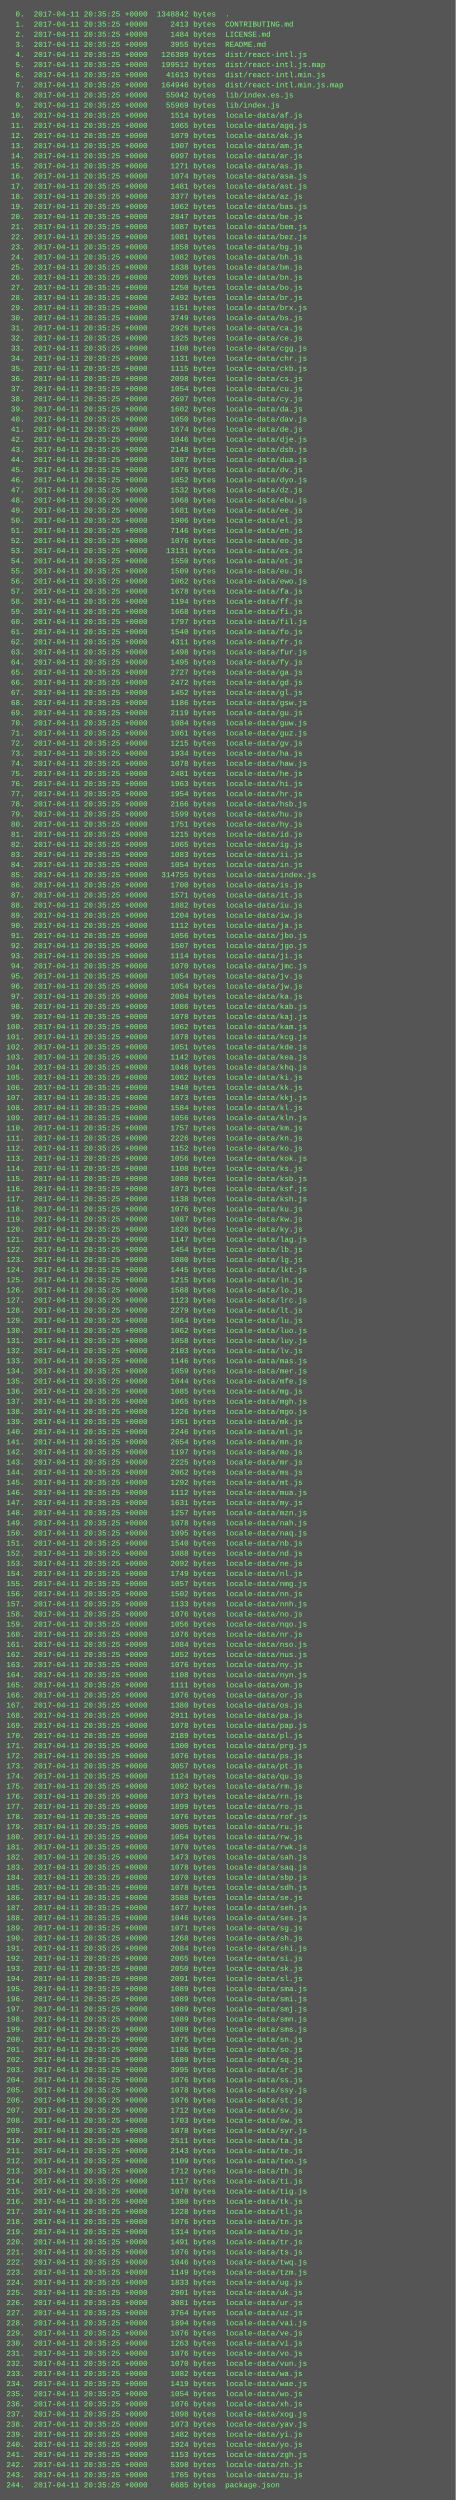
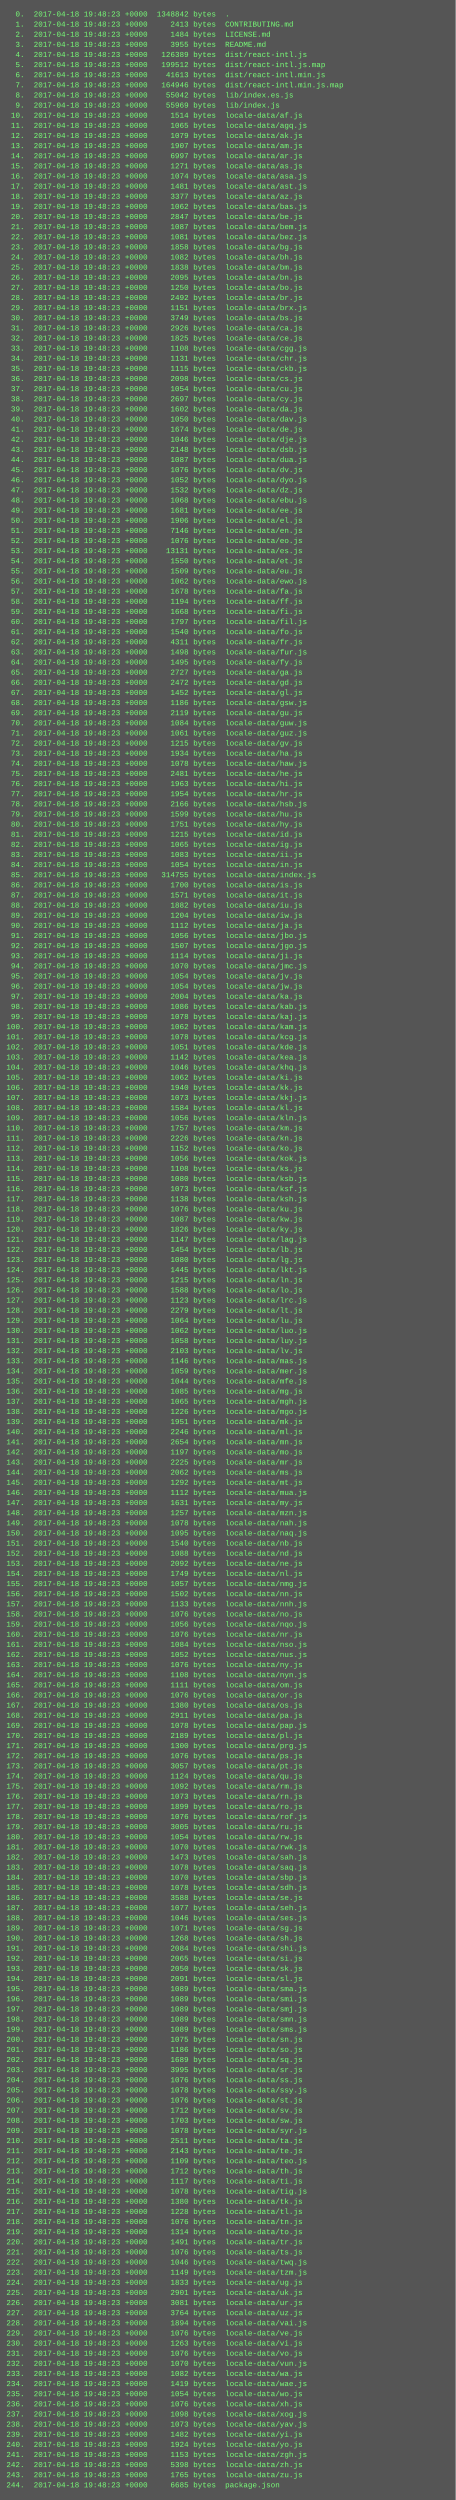
<svg xmlns="http://www.w3.org/2000/svg" height="3950" width="720">
  <rect height="3950" fill="#555" width="720" />
  <text fill="#7f7" font-family="Courier New" font-size="12" xml:space="preserve">
-     <tspan x="10" y="26">  0.  2017-04-11 20:35:25 +0000  1348842 bytes  .</tspan>
-     <tspan x="10" y="42">  1.  2017-04-11 20:35:25 +0000     2413 bytes  CONTRIBUTING.md</tspan>
-     <tspan x="10" y="58">  2.  2017-04-11 20:35:25 +0000     1484 bytes  LICENSE.md</tspan>
-     <tspan x="10" y="74">  3.  2017-04-11 20:35:25 +0000     3955 bytes  README.md</tspan>
-     <tspan x="10" y="90">  4.  2017-04-11 20:35:25 +0000   126389 bytes  dist/react-intl.js</tspan>
-     <tspan x="10" y="106">  5.  2017-04-11 20:35:25 +0000   199512 bytes  dist/react-intl.js.map</tspan>
-     <tspan x="10" y="122">  6.  2017-04-11 20:35:25 +0000    41613 bytes  dist/react-intl.min.js</tspan>
-     <tspan x="10" y="138">  7.  2017-04-11 20:35:25 +0000   164946 bytes  dist/react-intl.min.js.map</tspan>
-     <tspan x="10" y="154">  8.  2017-04-11 20:35:25 +0000    55042 bytes  lib/index.es.js</tspan>
-     <tspan x="10" y="170">  9.  2017-04-11 20:35:25 +0000    55969 bytes  lib/index.js</tspan>
-     <tspan x="10" y="186"> 10.  2017-04-11 20:35:25 +0000     1514 bytes  locale-data/af.js</tspan>
-     <tspan x="10" y="202"> 11.  2017-04-11 20:35:25 +0000     1065 bytes  locale-data/agq.js</tspan>
-     <tspan x="10" y="218"> 12.  2017-04-11 20:35:25 +0000     1079 bytes  locale-data/ak.js</tspan>
-     <tspan x="10" y="234"> 13.  2017-04-11 20:35:25 +0000     1907 bytes  locale-data/am.js</tspan>
-     <tspan x="10" y="250"> 14.  2017-04-11 20:35:25 +0000     6997 bytes  locale-data/ar.js</tspan>
-     <tspan x="10" y="266"> 15.  2017-04-11 20:35:25 +0000     1271 bytes  locale-data/as.js</tspan>
-     <tspan x="10" y="282"> 16.  2017-04-11 20:35:25 +0000     1074 bytes  locale-data/asa.js</tspan>
-     <tspan x="10" y="298"> 17.  2017-04-11 20:35:25 +0000     1481 bytes  locale-data/ast.js</tspan>
-     <tspan x="10" y="314"> 18.  2017-04-11 20:35:25 +0000     3377 bytes  locale-data/az.js</tspan>
-     <tspan x="10" y="330"> 19.  2017-04-11 20:35:25 +0000     1062 bytes  locale-data/bas.js</tspan>
-     <tspan x="10" y="346"> 20.  2017-04-11 20:35:25 +0000     2847 bytes  locale-data/be.js</tspan>
-     <tspan x="10" y="362"> 21.  2017-04-11 20:35:25 +0000     1087 bytes  locale-data/bem.js</tspan>
-     <tspan x="10" y="378"> 22.  2017-04-11 20:35:25 +0000     1081 bytes  locale-data/bez.js</tspan>
-     <tspan x="10" y="394"> 23.  2017-04-11 20:35:25 +0000     1858 bytes  locale-data/bg.js</tspan>
-     <tspan x="10" y="410"> 24.  2017-04-11 20:35:25 +0000     1082 bytes  locale-data/bh.js</tspan>
-     <tspan x="10" y="426"> 25.  2017-04-11 20:35:25 +0000     1838 bytes  locale-data/bm.js</tspan>
-     <tspan x="10" y="442"> 26.  2017-04-11 20:35:25 +0000     2095 bytes  locale-data/bn.js</tspan>
-     <tspan x="10" y="458"> 27.  2017-04-11 20:35:25 +0000     1250 bytes  locale-data/bo.js</tspan>
-     <tspan x="10" y="474"> 28.  2017-04-11 20:35:25 +0000     2492 bytes  locale-data/br.js</tspan>
-     <tspan x="10" y="490"> 29.  2017-04-11 20:35:25 +0000     1151 bytes  locale-data/brx.js</tspan>
-     <tspan x="10" y="506"> 30.  2017-04-11 20:35:25 +0000     3749 bytes  locale-data/bs.js</tspan>
-     <tspan x="10" y="522"> 31.  2017-04-11 20:35:25 +0000     2926 bytes  locale-data/ca.js</tspan>
-     <tspan x="10" y="538"> 32.  2017-04-11 20:35:25 +0000     1825 bytes  locale-data/ce.js</tspan>
-     <tspan x="10" y="554"> 33.  2017-04-11 20:35:25 +0000     1108 bytes  locale-data/cgg.js</tspan>
-     <tspan x="10" y="570"> 34.  2017-04-11 20:35:25 +0000     1131 bytes  locale-data/chr.js</tspan>
-     <tspan x="10" y="586"> 35.  2017-04-11 20:35:25 +0000     1115 bytes  locale-data/ckb.js</tspan>
-     <tspan x="10" y="602"> 36.  2017-04-11 20:35:25 +0000     2098 bytes  locale-data/cs.js</tspan>
-     <tspan x="10" y="618"> 37.  2017-04-11 20:35:25 +0000     1054 bytes  locale-data/cu.js</tspan>
-     <tspan x="10" y="634"> 38.  2017-04-11 20:35:25 +0000     2697 bytes  locale-data/cy.js</tspan>
-     <tspan x="10" y="650"> 39.  2017-04-11 20:35:25 +0000     1602 bytes  locale-data/da.js</tspan>
-     <tspan x="10" y="666"> 40.  2017-04-11 20:35:25 +0000     1050 bytes  locale-data/dav.js</tspan>
-     <tspan x="10" y="682"> 41.  2017-04-11 20:35:25 +0000     1674 bytes  locale-data/de.js</tspan>
-     <tspan x="10" y="698"> 42.  2017-04-11 20:35:25 +0000     1046 bytes  locale-data/dje.js</tspan>
-     <tspan x="10" y="714"> 43.  2017-04-11 20:35:25 +0000     2148 bytes  locale-data/dsb.js</tspan>
-     <tspan x="10" y="730"> 44.  2017-04-11 20:35:25 +0000     1087 bytes  locale-data/dua.js</tspan>
-     <tspan x="10" y="746"> 45.  2017-04-11 20:35:25 +0000     1076 bytes  locale-data/dv.js</tspan>
-     <tspan x="10" y="762"> 46.  2017-04-11 20:35:25 +0000     1052 bytes  locale-data/dyo.js</tspan>
-     <tspan x="10" y="778"> 47.  2017-04-11 20:35:25 +0000     1532 bytes  locale-data/dz.js</tspan>
-     <tspan x="10" y="794"> 48.  2017-04-11 20:35:25 +0000     1068 bytes  locale-data/ebu.js</tspan>
-     <tspan x="10" y="810"> 49.  2017-04-11 20:35:25 +0000     1681 bytes  locale-data/ee.js</tspan>
-     <tspan x="10" y="826"> 50.  2017-04-11 20:35:25 +0000     1906 bytes  locale-data/el.js</tspan>
-     <tspan x="10" y="842"> 51.  2017-04-11 20:35:25 +0000     7146 bytes  locale-data/en.js</tspan>
-     <tspan x="10" y="858"> 52.  2017-04-11 20:35:25 +0000     1076 bytes  locale-data/eo.js</tspan>
-     <tspan x="10" y="874"> 53.  2017-04-11 20:35:25 +0000    13131 bytes  locale-data/es.js</tspan>
-     <tspan x="10" y="890"> 54.  2017-04-11 20:35:25 +0000     1550 bytes  locale-data/et.js</tspan>
-     <tspan x="10" y="906"> 55.  2017-04-11 20:35:25 +0000     1509 bytes  locale-data/eu.js</tspan>
-     <tspan x="10" y="922"> 56.  2017-04-11 20:35:25 +0000     1062 bytes  locale-data/ewo.js</tspan>
-     <tspan x="10" y="938"> 57.  2017-04-11 20:35:25 +0000     1678 bytes  locale-data/fa.js</tspan>
-     <tspan x="10" y="954"> 58.  2017-04-11 20:35:25 +0000     1194 bytes  locale-data/ff.js</tspan>
-     <tspan x="10" y="970"> 59.  2017-04-11 20:35:25 +0000     1668 bytes  locale-data/fi.js</tspan>
-     <tspan x="10" y="986"> 60.  2017-04-11 20:35:25 +0000     1797 bytes  locale-data/fil.js</tspan>
-     <tspan x="10" y="1002"> 61.  2017-04-11 20:35:25 +0000     1540 bytes  locale-data/fo.js</tspan>
-     <tspan x="10" y="1018"> 62.  2017-04-11 20:35:25 +0000     4311 bytes  locale-data/fr.js</tspan>
-     <tspan x="10" y="1034"> 63.  2017-04-11 20:35:25 +0000     1498 bytes  locale-data/fur.js</tspan>
-     <tspan x="10" y="1050"> 64.  2017-04-11 20:35:25 +0000     1495 bytes  locale-data/fy.js</tspan>
-     <tspan x="10" y="1066"> 65.  2017-04-11 20:35:25 +0000     2727 bytes  locale-data/ga.js</tspan>
-     <tspan x="10" y="1082"> 66.  2017-04-11 20:35:25 +0000     2472 bytes  locale-data/gd.js</tspan>
-     <tspan x="10" y="1098"> 67.  2017-04-11 20:35:25 +0000     1452 bytes  locale-data/gl.js</tspan>
-     <tspan x="10" y="1114"> 68.  2017-04-11 20:35:25 +0000     1186 bytes  locale-data/gsw.js</tspan>
-     <tspan x="10" y="1130"> 69.  2017-04-11 20:35:25 +0000     2119 bytes  locale-data/gu.js</tspan>
-     <tspan x="10" y="1146"> 70.  2017-04-11 20:35:25 +0000     1084 bytes  locale-data/guw.js</tspan>
-     <tspan x="10" y="1162"> 71.  2017-04-11 20:35:25 +0000     1061 bytes  locale-data/guz.js</tspan>
-     <tspan x="10" y="1178"> 72.  2017-04-11 20:35:25 +0000     1215 bytes  locale-data/gv.js</tspan>
-     <tspan x="10" y="1194"> 73.  2017-04-11 20:35:25 +0000     1934 bytes  locale-data/ha.js</tspan>
-     <tspan x="10" y="1210"> 74.  2017-04-11 20:35:25 +0000     1078 bytes  locale-data/haw.js</tspan>
-     <tspan x="10" y="1226"> 75.  2017-04-11 20:35:25 +0000     2481 bytes  locale-data/he.js</tspan>
-     <tspan x="10" y="1242"> 76.  2017-04-11 20:35:25 +0000     1963 bytes  locale-data/hi.js</tspan>
-     <tspan x="10" y="1258"> 77.  2017-04-11 20:35:25 +0000     1954 bytes  locale-data/hr.js</tspan>
-     <tspan x="10" y="1274"> 78.  2017-04-11 20:35:25 +0000     2166 bytes  locale-data/hsb.js</tspan>
-     <tspan x="10" y="1290"> 79.  2017-04-11 20:35:25 +0000     1599 bytes  locale-data/hu.js</tspan>
-     <tspan x="10" y="1306"> 80.  2017-04-11 20:35:25 +0000     1751 bytes  locale-data/hy.js</tspan>
-     <tspan x="10" y="1322"> 81.  2017-04-11 20:35:25 +0000     1215 bytes  locale-data/id.js</tspan>
-     <tspan x="10" y="1338"> 82.  2017-04-11 20:35:25 +0000     1065 bytes  locale-data/ig.js</tspan>
-     <tspan x="10" y="1354"> 83.  2017-04-11 20:35:25 +0000     1083 bytes  locale-data/ii.js</tspan>
-     <tspan x="10" y="1370"> 84.  2017-04-11 20:35:25 +0000     1054 bytes  locale-data/in.js</tspan>
-     <tspan x="10" y="1386"> 85.  2017-04-11 20:35:25 +0000   314755 bytes  locale-data/index.js</tspan>
-     <tspan x="10" y="1402"> 86.  2017-04-11 20:35:25 +0000     1700 bytes  locale-data/is.js</tspan>
-     <tspan x="10" y="1418"> 87.  2017-04-11 20:35:25 +0000     1571 bytes  locale-data/it.js</tspan>
-     <tspan x="10" y="1434"> 88.  2017-04-11 20:35:25 +0000     1882 bytes  locale-data/iu.js</tspan>
-     <tspan x="10" y="1450"> 89.  2017-04-11 20:35:25 +0000     1204 bytes  locale-data/iw.js</tspan>
-     <tspan x="10" y="1466"> 90.  2017-04-11 20:35:25 +0000     1112 bytes  locale-data/ja.js</tspan>
-     <tspan x="10" y="1482"> 91.  2017-04-11 20:35:25 +0000     1056 bytes  locale-data/jbo.js</tspan>
-     <tspan x="10" y="1498"> 92.  2017-04-11 20:35:25 +0000     1507 bytes  locale-data/jgo.js</tspan>
-     <tspan x="10" y="1514"> 93.  2017-04-11 20:35:25 +0000     1114 bytes  locale-data/ji.js</tspan>
-     <tspan x="10" y="1530"> 94.  2017-04-11 20:35:25 +0000     1070 bytes  locale-data/jmc.js</tspan>
-     <tspan x="10" y="1546"> 95.  2017-04-11 20:35:25 +0000     1054 bytes  locale-data/jv.js</tspan>
-     <tspan x="10" y="1562"> 96.  2017-04-11 20:35:25 +0000     1054 bytes  locale-data/jw.js</tspan>
-     <tspan x="10" y="1578"> 97.  2017-04-11 20:35:25 +0000     2004 bytes  locale-data/ka.js</tspan>
-     <tspan x="10" y="1594"> 98.  2017-04-11 20:35:25 +0000     1086 bytes  locale-data/kab.js</tspan>
-     <tspan x="10" y="1610"> 99.  2017-04-11 20:35:25 +0000     1078 bytes  locale-data/kaj.js</tspan>
-     <tspan x="10" y="1626">100.  2017-04-11 20:35:25 +0000     1062 bytes  locale-data/kam.js</tspan>
-     <tspan x="10" y="1642">101.  2017-04-11 20:35:25 +0000     1078 bytes  locale-data/kcg.js</tspan>
-     <tspan x="10" y="1658">102.  2017-04-11 20:35:25 +0000     1051 bytes  locale-data/kde.js</tspan>
-     <tspan x="10" y="1674">103.  2017-04-11 20:35:25 +0000     1142 bytes  locale-data/kea.js</tspan>
-     <tspan x="10" y="1690">104.  2017-04-11 20:35:25 +0000     1046 bytes  locale-data/khq.js</tspan>
-     <tspan x="10" y="1706">105.  2017-04-11 20:35:25 +0000     1062 bytes  locale-data/ki.js</tspan>
-     <tspan x="10" y="1722">106.  2017-04-11 20:35:25 +0000     1940 bytes  locale-data/kk.js</tspan>
-     <tspan x="10" y="1738">107.  2017-04-11 20:35:25 +0000     1073 bytes  locale-data/kkj.js</tspan>
-     <tspan x="10" y="1754">108.  2017-04-11 20:35:25 +0000     1584 bytes  locale-data/kl.js</tspan>
-     <tspan x="10" y="1770">109.  2017-04-11 20:35:25 +0000     1056 bytes  locale-data/kln.js</tspan>
-     <tspan x="10" y="1786">110.  2017-04-11 20:35:25 +0000     1757 bytes  locale-data/km.js</tspan>
-     <tspan x="10" y="1802">111.  2017-04-11 20:35:25 +0000     2226 bytes  locale-data/kn.js</tspan>
-     <tspan x="10" y="1818">112.  2017-04-11 20:35:25 +0000     1152 bytes  locale-data/ko.js</tspan>
-     <tspan x="10" y="1834">113.  2017-04-11 20:35:25 +0000     1056 bytes  locale-data/kok.js</tspan>
-     <tspan x="10" y="1850">114.  2017-04-11 20:35:25 +0000     1108 bytes  locale-data/ks.js</tspan>
-     <tspan x="10" y="1866">115.  2017-04-11 20:35:25 +0000     1080 bytes  locale-data/ksb.js</tspan>
-     <tspan x="10" y="1882">116.  2017-04-11 20:35:25 +0000     1073 bytes  locale-data/ksf.js</tspan>
-     <tspan x="10" y="1898">117.  2017-04-11 20:35:25 +0000     1138 bytes  locale-data/ksh.js</tspan>
-     <tspan x="10" y="1914">118.  2017-04-11 20:35:25 +0000     1076 bytes  locale-data/ku.js</tspan>
-     <tspan x="10" y="1930">119.  2017-04-11 20:35:25 +0000     1087 bytes  locale-data/kw.js</tspan>
-     <tspan x="10" y="1946">120.  2017-04-11 20:35:25 +0000     1826 bytes  locale-data/ky.js</tspan>
-     <tspan x="10" y="1962">121.  2017-04-11 20:35:25 +0000     1147 bytes  locale-data/lag.js</tspan>
-     <tspan x="10" y="1978">122.  2017-04-11 20:35:25 +0000     1454 bytes  locale-data/lb.js</tspan>
-     <tspan x="10" y="1994">123.  2017-04-11 20:35:25 +0000     1080 bytes  locale-data/lg.js</tspan>
-     <tspan x="10" y="2010">124.  2017-04-11 20:35:25 +0000     1445 bytes  locale-data/lkt.js</tspan>
-     <tspan x="10" y="2026">125.  2017-04-11 20:35:25 +0000     1215 bytes  locale-data/ln.js</tspan>
-     <tspan x="10" y="2042">126.  2017-04-11 20:35:25 +0000     1588 bytes  locale-data/lo.js</tspan>
-     <tspan x="10" y="2058">127.  2017-04-11 20:35:25 +0000     1123 bytes  locale-data/lrc.js</tspan>
-     <tspan x="10" y="2074">128.  2017-04-11 20:35:25 +0000     2279 bytes  locale-data/lt.js</tspan>
-     <tspan x="10" y="2090">129.  2017-04-11 20:35:25 +0000     1064 bytes  locale-data/lu.js</tspan>
-     <tspan x="10" y="2106">130.  2017-04-11 20:35:25 +0000     1062 bytes  locale-data/luo.js</tspan>
-     <tspan x="10" y="2122">131.  2017-04-11 20:35:25 +0000     1058 bytes  locale-data/luy.js</tspan>
-     <tspan x="10" y="2138">132.  2017-04-11 20:35:25 +0000     2103 bytes  locale-data/lv.js</tspan>
-     <tspan x="10" y="2154">133.  2017-04-11 20:35:25 +0000     1146 bytes  locale-data/mas.js</tspan>
-     <tspan x="10" y="2170">134.  2017-04-11 20:35:25 +0000     1059 bytes  locale-data/mer.js</tspan>
-     <tspan x="10" y="2186">135.  2017-04-11 20:35:25 +0000     1044 bytes  locale-data/mfe.js</tspan>
-     <tspan x="10" y="2202">136.  2017-04-11 20:35:25 +0000     1085 bytes  locale-data/mg.js</tspan>
-     <tspan x="10" y="2218">137.  2017-04-11 20:35:25 +0000     1065 bytes  locale-data/mgh.js</tspan>
-     <tspan x="10" y="2234">138.  2017-04-11 20:35:25 +0000     1226 bytes  locale-data/mgo.js</tspan>
-     <tspan x="10" y="2250">139.  2017-04-11 20:35:25 +0000     1951 bytes  locale-data/mk.js</tspan>
-     <tspan x="10" y="2266">140.  2017-04-11 20:35:25 +0000     2246 bytes  locale-data/ml.js</tspan>
-     <tspan x="10" y="2282">141.  2017-04-11 20:35:25 +0000     2654 bytes  locale-data/mn.js</tspan>
-     <tspan x="10" y="2298">142.  2017-04-11 20:35:25 +0000     1197 bytes  locale-data/mo.js</tspan>
-     <tspan x="10" y="2314">143.  2017-04-11 20:35:25 +0000     2225 bytes  locale-data/mr.js</tspan>
-     <tspan x="10" y="2330">144.  2017-04-11 20:35:25 +0000     2062 bytes  locale-data/ms.js</tspan>
-     <tspan x="10" y="2346">145.  2017-04-11 20:35:25 +0000     1292 bytes  locale-data/mt.js</tspan>
-     <tspan x="10" y="2362">146.  2017-04-11 20:35:25 +0000     1112 bytes  locale-data/mua.js</tspan>
-     <tspan x="10" y="2378">147.  2017-04-11 20:35:25 +0000     1631 bytes  locale-data/my.js</tspan>
-     <tspan x="10" y="2394">148.  2017-04-11 20:35:25 +0000     1257 bytes  locale-data/mzn.js</tspan>
-     <tspan x="10" y="2410">149.  2017-04-11 20:35:25 +0000     1078 bytes  locale-data/nah.js</tspan>
-     <tspan x="10" y="2426">150.  2017-04-11 20:35:25 +0000     1095 bytes  locale-data/naq.js</tspan>
-     <tspan x="10" y="2442">151.  2017-04-11 20:35:25 +0000     1540 bytes  locale-data/nb.js</tspan>
-     <tspan x="10" y="2458">152.  2017-04-11 20:35:25 +0000     1088 bytes  locale-data/nd.js</tspan>
-     <tspan x="10" y="2474">153.  2017-04-11 20:35:25 +0000     2092 bytes  locale-data/ne.js</tspan>
-     <tspan x="10" y="2490">154.  2017-04-11 20:35:25 +0000     1749 bytes  locale-data/nl.js</tspan>
-     <tspan x="10" y="2506">155.  2017-04-11 20:35:25 +0000     1057 bytes  locale-data/nmg.js</tspan>
-     <tspan x="10" y="2522">156.  2017-04-11 20:35:25 +0000     1502 bytes  locale-data/nn.js</tspan>
-     <tspan x="10" y="2538">157.  2017-04-11 20:35:25 +0000     1133 bytes  locale-data/nnh.js</tspan>
-     <tspan x="10" y="2554">158.  2017-04-11 20:35:25 +0000     1076 bytes  locale-data/no.js</tspan>
-     <tspan x="10" y="2570">159.  2017-04-11 20:35:25 +0000     1056 bytes  locale-data/nqo.js</tspan>
-     <tspan x="10" y="2586">160.  2017-04-11 20:35:25 +0000     1076 bytes  locale-data/nr.js</tspan>
-     <tspan x="10" y="2602">161.  2017-04-11 20:35:25 +0000     1084 bytes  locale-data/nso.js</tspan>
-     <tspan x="10" y="2618">162.  2017-04-11 20:35:25 +0000     1052 bytes  locale-data/nus.js</tspan>
-     <tspan x="10" y="2634">163.  2017-04-11 20:35:25 +0000     1076 bytes  locale-data/ny.js</tspan>
-     <tspan x="10" y="2650">164.  2017-04-11 20:35:25 +0000     1108 bytes  locale-data/nyn.js</tspan>
-     <tspan x="10" y="2666">165.  2017-04-11 20:35:25 +0000     1111 bytes  locale-data/om.js</tspan>
-     <tspan x="10" y="2682">166.  2017-04-11 20:35:25 +0000     1076 bytes  locale-data/or.js</tspan>
-     <tspan x="10" y="2698">167.  2017-04-11 20:35:25 +0000     1380 bytes  locale-data/os.js</tspan>
-     <tspan x="10" y="2714">168.  2017-04-11 20:35:25 +0000     2911 bytes  locale-data/pa.js</tspan>
-     <tspan x="10" y="2730">169.  2017-04-11 20:35:25 +0000     1078 bytes  locale-data/pap.js</tspan>
-     <tspan x="10" y="2746">170.  2017-04-11 20:35:25 +0000     2189 bytes  locale-data/pl.js</tspan>
-     <tspan x="10" y="2762">171.  2017-04-11 20:35:25 +0000     1300 bytes  locale-data/prg.js</tspan>
-     <tspan x="10" y="2778">172.  2017-04-11 20:35:25 +0000     1076 bytes  locale-data/ps.js</tspan>
-     <tspan x="10" y="2794">173.  2017-04-11 20:35:25 +0000     3057 bytes  locale-data/pt.js</tspan>
-     <tspan x="10" y="2810">174.  2017-04-11 20:35:25 +0000     1124 bytes  locale-data/qu.js</tspan>
-     <tspan x="10" y="2826">175.  2017-04-11 20:35:25 +0000     1092 bytes  locale-data/rm.js</tspan>
-     <tspan x="10" y="2842">176.  2017-04-11 20:35:25 +0000     1073 bytes  locale-data/rn.js</tspan>
-     <tspan x="10" y="2858">177.  2017-04-11 20:35:25 +0000     1899 bytes  locale-data/ro.js</tspan>
-     <tspan x="10" y="2874">178.  2017-04-11 20:35:25 +0000     1076 bytes  locale-data/rof.js</tspan>
-     <tspan x="10" y="2890">179.  2017-04-11 20:35:25 +0000     3005 bytes  locale-data/ru.js</tspan>
-     <tspan x="10" y="2906">180.  2017-04-11 20:35:25 +0000     1054 bytes  locale-data/rw.js</tspan>
-     <tspan x="10" y="2922">181.  2017-04-11 20:35:25 +0000     1070 bytes  locale-data/rwk.js</tspan>
-     <tspan x="10" y="2938">182.  2017-04-11 20:35:25 +0000     1473 bytes  locale-data/sah.js</tspan>
-     <tspan x="10" y="2954">183.  2017-04-11 20:35:25 +0000     1078 bytes  locale-data/saq.js</tspan>
-     <tspan x="10" y="2970">184.  2017-04-11 20:35:25 +0000     1070 bytes  locale-data/sbp.js</tspan>
-     <tspan x="10" y="2986">185.  2017-04-11 20:35:25 +0000     1078 bytes  locale-data/sdh.js</tspan>
-     <tspan x="10" y="3002">186.  2017-04-11 20:35:25 +0000     3588 bytes  locale-data/se.js</tspan>
-     <tspan x="10" y="3018">187.  2017-04-11 20:35:25 +0000     1077 bytes  locale-data/seh.js</tspan>
-     <tspan x="10" y="3034">188.  2017-04-11 20:35:25 +0000     1046 bytes  locale-data/ses.js</tspan>
-     <tspan x="10" y="3050">189.  2017-04-11 20:35:25 +0000     1071 bytes  locale-data/sg.js</tspan>
-     <tspan x="10" y="3066">190.  2017-04-11 20:35:25 +0000     1268 bytes  locale-data/sh.js</tspan>
-     <tspan x="10" y="3082">191.  2017-04-11 20:35:25 +0000     2084 bytes  locale-data/shi.js</tspan>
-     <tspan x="10" y="3098">192.  2017-04-11 20:35:25 +0000     2065 bytes  locale-data/si.js</tspan>
-     <tspan x="10" y="3114">193.  2017-04-11 20:35:25 +0000     2050 bytes  locale-data/sk.js</tspan>
-     <tspan x="10" y="3130">194.  2017-04-11 20:35:25 +0000     2091 bytes  locale-data/sl.js</tspan>
-     <tspan x="10" y="3146">195.  2017-04-11 20:35:25 +0000     1089 bytes  locale-data/sma.js</tspan>
-     <tspan x="10" y="3162">196.  2017-04-11 20:35:25 +0000     1089 bytes  locale-data/smi.js</tspan>
-     <tspan x="10" y="3178">197.  2017-04-11 20:35:25 +0000     1089 bytes  locale-data/smj.js</tspan>
-     <tspan x="10" y="3194">198.  2017-04-11 20:35:25 +0000     1089 bytes  locale-data/smn.js</tspan>
-     <tspan x="10" y="3210">199.  2017-04-11 20:35:25 +0000     1089 bytes  locale-data/sms.js</tspan>
-     <tspan x="10" y="3226">200.  2017-04-11 20:35:25 +0000     1075 bytes  locale-data/sn.js</tspan>
-     <tspan x="10" y="3242">201.  2017-04-11 20:35:25 +0000     1186 bytes  locale-data/so.js</tspan>
-     <tspan x="10" y="3258">202.  2017-04-11 20:35:25 +0000     1689 bytes  locale-data/sq.js</tspan>
-     <tspan x="10" y="3274">203.  2017-04-11 20:35:25 +0000     3995 bytes  locale-data/sr.js</tspan>
-     <tspan x="10" y="3290">204.  2017-04-11 20:35:25 +0000     1076 bytes  locale-data/ss.js</tspan>
-     <tspan x="10" y="3306">205.  2017-04-11 20:35:25 +0000     1078 bytes  locale-data/ssy.js</tspan>
-     <tspan x="10" y="3322">206.  2017-04-11 20:35:25 +0000     1076 bytes  locale-data/st.js</tspan>
-     <tspan x="10" y="3338">207.  2017-04-11 20:35:25 +0000     1712 bytes  locale-data/sv.js</tspan>
-     <tspan x="10" y="3354">208.  2017-04-11 20:35:25 +0000     1703 bytes  locale-data/sw.js</tspan>
-     <tspan x="10" y="3370">209.  2017-04-11 20:35:25 +0000     1078 bytes  locale-data/syr.js</tspan>
-     <tspan x="10" y="3386">210.  2017-04-11 20:35:25 +0000     2511 bytes  locale-data/ta.js</tspan>
-     <tspan x="10" y="3402">211.  2017-04-11 20:35:25 +0000     2143 bytes  locale-data/te.js</tspan>
-     <tspan x="10" y="3418">212.  2017-04-11 20:35:25 +0000     1109 bytes  locale-data/teo.js</tspan>
-     <tspan x="10" y="3434">213.  2017-04-11 20:35:25 +0000     1712 bytes  locale-data/th.js</tspan>
-     <tspan x="10" y="3450">214.  2017-04-11 20:35:25 +0000     1117 bytes  locale-data/ti.js</tspan>
-     <tspan x="10" y="3466">215.  2017-04-11 20:35:25 +0000     1078 bytes  locale-data/tig.js</tspan>
-     <tspan x="10" y="3482">216.  2017-04-11 20:35:25 +0000     1380 bytes  locale-data/tk.js</tspan>
-     <tspan x="10" y="3498">217.  2017-04-11 20:35:25 +0000     1228 bytes  locale-data/tl.js</tspan>
-     <tspan x="10" y="3514">218.  2017-04-11 20:35:25 +0000     1076 bytes  locale-data/tn.js</tspan>
-     <tspan x="10" y="3530">219.  2017-04-11 20:35:25 +0000     1314 bytes  locale-data/to.js</tspan>
-     <tspan x="10" y="3546">220.  2017-04-11 20:35:25 +0000     1491 bytes  locale-data/tr.js</tspan>
-     <tspan x="10" y="3562">221.  2017-04-11 20:35:25 +0000     1076 bytes  locale-data/ts.js</tspan>
-     <tspan x="10" y="3578">222.  2017-04-11 20:35:25 +0000     1046 bytes  locale-data/twq.js</tspan>
-     <tspan x="10" y="3594">223.  2017-04-11 20:35:25 +0000     1149 bytes  locale-data/tzm.js</tspan>
-     <tspan x="10" y="3610">224.  2017-04-11 20:35:25 +0000     1833 bytes  locale-data/ug.js</tspan>
-     <tspan x="10" y="3626">225.  2017-04-11 20:35:25 +0000     2901 bytes  locale-data/uk.js</tspan>
-     <tspan x="10" y="3642">226.  2017-04-11 20:35:25 +0000     3081 bytes  locale-data/ur.js</tspan>
-     <tspan x="10" y="3658">227.  2017-04-11 20:35:25 +0000     3764 bytes  locale-data/uz.js</tspan>
-     <tspan x="10" y="3674">228.  2017-04-11 20:35:25 +0000     1894 bytes  locale-data/vai.js</tspan>
-     <tspan x="10" y="3690">229.  2017-04-11 20:35:25 +0000     1076 bytes  locale-data/ve.js</tspan>
-     <tspan x="10" y="3706">230.  2017-04-11 20:35:25 +0000     1263 bytes  locale-data/vi.js</tspan>
-     <tspan x="10" y="3722">231.  2017-04-11 20:35:25 +0000     1076 bytes  locale-data/vo.js</tspan>
-     <tspan x="10" y="3738">232.  2017-04-11 20:35:25 +0000     1070 bytes  locale-data/vun.js</tspan>
-     <tspan x="10" y="3754">233.  2017-04-11 20:35:25 +0000     1082 bytes  locale-data/wa.js</tspan>
-     <tspan x="10" y="3770">234.  2017-04-11 20:35:25 +0000     1419 bytes  locale-data/wae.js</tspan>
-     <tspan x="10" y="3786">235.  2017-04-11 20:35:25 +0000     1054 bytes  locale-data/wo.js</tspan>
-     <tspan x="10" y="3802">236.  2017-04-11 20:35:25 +0000     1076 bytes  locale-data/xh.js</tspan>
-     <tspan x="10" y="3818">237.  2017-04-11 20:35:25 +0000     1098 bytes  locale-data/xog.js</tspan>
-     <tspan x="10" y="3834">238.  2017-04-11 20:35:25 +0000     1073 bytes  locale-data/yav.js</tspan>
-     <tspan x="10" y="3850">239.  2017-04-11 20:35:25 +0000     1482 bytes  locale-data/yi.js</tspan>
-     <tspan x="10" y="3866">240.  2017-04-11 20:35:25 +0000     1924 bytes  locale-data/yo.js</tspan>
-     <tspan x="10" y="3882">241.  2017-04-11 20:35:25 +0000     1153 bytes  locale-data/zgh.js</tspan>
-     <tspan x="10" y="3898">242.  2017-04-11 20:35:25 +0000     5398 bytes  locale-data/zh.js</tspan>
-     <tspan x="10" y="3914">243.  2017-04-11 20:35:25 +0000     1765 bytes  locale-data/zu.js</tspan>
-     <tspan x="10" y="3930">244.  2017-04-11 20:35:25 +0000     6685 bytes  package.json</tspan>
+     <tspan x="10" y="26">  0.  2017-04-18 19:48:23 +0000  1348842 bytes  .</tspan>
+     <tspan x="10" y="42">  1.  2017-04-18 19:48:23 +0000     2413 bytes  CONTRIBUTING.md</tspan>
+     <tspan x="10" y="58">  2.  2017-04-18 19:48:23 +0000     1484 bytes  LICENSE.md</tspan>
+     <tspan x="10" y="74">  3.  2017-04-18 19:48:23 +0000     3955 bytes  README.md</tspan>
+     <tspan x="10" y="90">  4.  2017-04-18 19:48:23 +0000   126389 bytes  dist/react-intl.js</tspan>
+     <tspan x="10" y="106">  5.  2017-04-18 19:48:23 +0000   199512 bytes  dist/react-intl.js.map</tspan>
+     <tspan x="10" y="122">  6.  2017-04-18 19:48:23 +0000    41613 bytes  dist/react-intl.min.js</tspan>
+     <tspan x="10" y="138">  7.  2017-04-18 19:48:23 +0000   164946 bytes  dist/react-intl.min.js.map</tspan>
+     <tspan x="10" y="154">  8.  2017-04-18 19:48:23 +0000    55042 bytes  lib/index.es.js</tspan>
+     <tspan x="10" y="170">  9.  2017-04-18 19:48:23 +0000    55969 bytes  lib/index.js</tspan>
+     <tspan x="10" y="186"> 10.  2017-04-18 19:48:23 +0000     1514 bytes  locale-data/af.js</tspan>
+     <tspan x="10" y="202"> 11.  2017-04-18 19:48:23 +0000     1065 bytes  locale-data/agq.js</tspan>
+     <tspan x="10" y="218"> 12.  2017-04-18 19:48:23 +0000     1079 bytes  locale-data/ak.js</tspan>
+     <tspan x="10" y="234"> 13.  2017-04-18 19:48:23 +0000     1907 bytes  locale-data/am.js</tspan>
+     <tspan x="10" y="250"> 14.  2017-04-18 19:48:23 +0000     6997 bytes  locale-data/ar.js</tspan>
+     <tspan x="10" y="266"> 15.  2017-04-18 19:48:23 +0000     1271 bytes  locale-data/as.js</tspan>
+     <tspan x="10" y="282"> 16.  2017-04-18 19:48:23 +0000     1074 bytes  locale-data/asa.js</tspan>
+     <tspan x="10" y="298"> 17.  2017-04-18 19:48:23 +0000     1481 bytes  locale-data/ast.js</tspan>
+     <tspan x="10" y="314"> 18.  2017-04-18 19:48:23 +0000     3377 bytes  locale-data/az.js</tspan>
+     <tspan x="10" y="330"> 19.  2017-04-18 19:48:23 +0000     1062 bytes  locale-data/bas.js</tspan>
+     <tspan x="10" y="346"> 20.  2017-04-18 19:48:23 +0000     2847 bytes  locale-data/be.js</tspan>
+     <tspan x="10" y="362"> 21.  2017-04-18 19:48:23 +0000     1087 bytes  locale-data/bem.js</tspan>
+     <tspan x="10" y="378"> 22.  2017-04-18 19:48:23 +0000     1081 bytes  locale-data/bez.js</tspan>
+     <tspan x="10" y="394"> 23.  2017-04-18 19:48:23 +0000     1858 bytes  locale-data/bg.js</tspan>
+     <tspan x="10" y="410"> 24.  2017-04-18 19:48:23 +0000     1082 bytes  locale-data/bh.js</tspan>
+     <tspan x="10" y="426"> 25.  2017-04-18 19:48:23 +0000     1838 bytes  locale-data/bm.js</tspan>
+     <tspan x="10" y="442"> 26.  2017-04-18 19:48:23 +0000     2095 bytes  locale-data/bn.js</tspan>
+     <tspan x="10" y="458"> 27.  2017-04-18 19:48:23 +0000     1250 bytes  locale-data/bo.js</tspan>
+     <tspan x="10" y="474"> 28.  2017-04-18 19:48:23 +0000     2492 bytes  locale-data/br.js</tspan>
+     <tspan x="10" y="490"> 29.  2017-04-18 19:48:23 +0000     1151 bytes  locale-data/brx.js</tspan>
+     <tspan x="10" y="506"> 30.  2017-04-18 19:48:23 +0000     3749 bytes  locale-data/bs.js</tspan>
+     <tspan x="10" y="522"> 31.  2017-04-18 19:48:23 +0000     2926 bytes  locale-data/ca.js</tspan>
+     <tspan x="10" y="538"> 32.  2017-04-18 19:48:23 +0000     1825 bytes  locale-data/ce.js</tspan>
+     <tspan x="10" y="554"> 33.  2017-04-18 19:48:23 +0000     1108 bytes  locale-data/cgg.js</tspan>
+     <tspan x="10" y="570"> 34.  2017-04-18 19:48:23 +0000     1131 bytes  locale-data/chr.js</tspan>
+     <tspan x="10" y="586"> 35.  2017-04-18 19:48:23 +0000     1115 bytes  locale-data/ckb.js</tspan>
+     <tspan x="10" y="602"> 36.  2017-04-18 19:48:23 +0000     2098 bytes  locale-data/cs.js</tspan>
+     <tspan x="10" y="618"> 37.  2017-04-18 19:48:23 +0000     1054 bytes  locale-data/cu.js</tspan>
+     <tspan x="10" y="634"> 38.  2017-04-18 19:48:23 +0000     2697 bytes  locale-data/cy.js</tspan>
+     <tspan x="10" y="650"> 39.  2017-04-18 19:48:23 +0000     1602 bytes  locale-data/da.js</tspan>
+     <tspan x="10" y="666"> 40.  2017-04-18 19:48:23 +0000     1050 bytes  locale-data/dav.js</tspan>
+     <tspan x="10" y="682"> 41.  2017-04-18 19:48:23 +0000     1674 bytes  locale-data/de.js</tspan>
+     <tspan x="10" y="698"> 42.  2017-04-18 19:48:23 +0000     1046 bytes  locale-data/dje.js</tspan>
+     <tspan x="10" y="714"> 43.  2017-04-18 19:48:23 +0000     2148 bytes  locale-data/dsb.js</tspan>
+     <tspan x="10" y="730"> 44.  2017-04-18 19:48:23 +0000     1087 bytes  locale-data/dua.js</tspan>
+     <tspan x="10" y="746"> 45.  2017-04-18 19:48:23 +0000     1076 bytes  locale-data/dv.js</tspan>
+     <tspan x="10" y="762"> 46.  2017-04-18 19:48:23 +0000     1052 bytes  locale-data/dyo.js</tspan>
+     <tspan x="10" y="778"> 47.  2017-04-18 19:48:23 +0000     1532 bytes  locale-data/dz.js</tspan>
+     <tspan x="10" y="794"> 48.  2017-04-18 19:48:23 +0000     1068 bytes  locale-data/ebu.js</tspan>
+     <tspan x="10" y="810"> 49.  2017-04-18 19:48:23 +0000     1681 bytes  locale-data/ee.js</tspan>
+     <tspan x="10" y="826"> 50.  2017-04-18 19:48:23 +0000     1906 bytes  locale-data/el.js</tspan>
+     <tspan x="10" y="842"> 51.  2017-04-18 19:48:23 +0000     7146 bytes  locale-data/en.js</tspan>
+     <tspan x="10" y="858"> 52.  2017-04-18 19:48:23 +0000     1076 bytes  locale-data/eo.js</tspan>
+     <tspan x="10" y="874"> 53.  2017-04-18 19:48:23 +0000    13131 bytes  locale-data/es.js</tspan>
+     <tspan x="10" y="890"> 54.  2017-04-18 19:48:23 +0000     1550 bytes  locale-data/et.js</tspan>
+     <tspan x="10" y="906"> 55.  2017-04-18 19:48:23 +0000     1509 bytes  locale-data/eu.js</tspan>
+     <tspan x="10" y="922"> 56.  2017-04-18 19:48:23 +0000     1062 bytes  locale-data/ewo.js</tspan>
+     <tspan x="10" y="938"> 57.  2017-04-18 19:48:23 +0000     1678 bytes  locale-data/fa.js</tspan>
+     <tspan x="10" y="954"> 58.  2017-04-18 19:48:23 +0000     1194 bytes  locale-data/ff.js</tspan>
+     <tspan x="10" y="970"> 59.  2017-04-18 19:48:23 +0000     1668 bytes  locale-data/fi.js</tspan>
+     <tspan x="10" y="986"> 60.  2017-04-18 19:48:23 +0000     1797 bytes  locale-data/fil.js</tspan>
+     <tspan x="10" y="1002"> 61.  2017-04-18 19:48:23 +0000     1540 bytes  locale-data/fo.js</tspan>
+     <tspan x="10" y="1018"> 62.  2017-04-18 19:48:23 +0000     4311 bytes  locale-data/fr.js</tspan>
+     <tspan x="10" y="1034"> 63.  2017-04-18 19:48:23 +0000     1498 bytes  locale-data/fur.js</tspan>
+     <tspan x="10" y="1050"> 64.  2017-04-18 19:48:23 +0000     1495 bytes  locale-data/fy.js</tspan>
+     <tspan x="10" y="1066"> 65.  2017-04-18 19:48:23 +0000     2727 bytes  locale-data/ga.js</tspan>
+     <tspan x="10" y="1082"> 66.  2017-04-18 19:48:23 +0000     2472 bytes  locale-data/gd.js</tspan>
+     <tspan x="10" y="1098"> 67.  2017-04-18 19:48:23 +0000     1452 bytes  locale-data/gl.js</tspan>
+     <tspan x="10" y="1114"> 68.  2017-04-18 19:48:23 +0000     1186 bytes  locale-data/gsw.js</tspan>
+     <tspan x="10" y="1130"> 69.  2017-04-18 19:48:23 +0000     2119 bytes  locale-data/gu.js</tspan>
+     <tspan x="10" y="1146"> 70.  2017-04-18 19:48:23 +0000     1084 bytes  locale-data/guw.js</tspan>
+     <tspan x="10" y="1162"> 71.  2017-04-18 19:48:23 +0000     1061 bytes  locale-data/guz.js</tspan>
+     <tspan x="10" y="1178"> 72.  2017-04-18 19:48:23 +0000     1215 bytes  locale-data/gv.js</tspan>
+     <tspan x="10" y="1194"> 73.  2017-04-18 19:48:23 +0000     1934 bytes  locale-data/ha.js</tspan>
+     <tspan x="10" y="1210"> 74.  2017-04-18 19:48:23 +0000     1078 bytes  locale-data/haw.js</tspan>
+     <tspan x="10" y="1226"> 75.  2017-04-18 19:48:23 +0000     2481 bytes  locale-data/he.js</tspan>
+     <tspan x="10" y="1242"> 76.  2017-04-18 19:48:23 +0000     1963 bytes  locale-data/hi.js</tspan>
+     <tspan x="10" y="1258"> 77.  2017-04-18 19:48:23 +0000     1954 bytes  locale-data/hr.js</tspan>
+     <tspan x="10" y="1274"> 78.  2017-04-18 19:48:23 +0000     2166 bytes  locale-data/hsb.js</tspan>
+     <tspan x="10" y="1290"> 79.  2017-04-18 19:48:23 +0000     1599 bytes  locale-data/hu.js</tspan>
+     <tspan x="10" y="1306"> 80.  2017-04-18 19:48:23 +0000     1751 bytes  locale-data/hy.js</tspan>
+     <tspan x="10" y="1322"> 81.  2017-04-18 19:48:23 +0000     1215 bytes  locale-data/id.js</tspan>
+     <tspan x="10" y="1338"> 82.  2017-04-18 19:48:23 +0000     1065 bytes  locale-data/ig.js</tspan>
+     <tspan x="10" y="1354"> 83.  2017-04-18 19:48:23 +0000     1083 bytes  locale-data/ii.js</tspan>
+     <tspan x="10" y="1370"> 84.  2017-04-18 19:48:23 +0000     1054 bytes  locale-data/in.js</tspan>
+     <tspan x="10" y="1386"> 85.  2017-04-18 19:48:23 +0000   314755 bytes  locale-data/index.js</tspan>
+     <tspan x="10" y="1402"> 86.  2017-04-18 19:48:23 +0000     1700 bytes  locale-data/is.js</tspan>
+     <tspan x="10" y="1418"> 87.  2017-04-18 19:48:23 +0000     1571 bytes  locale-data/it.js</tspan>
+     <tspan x="10" y="1434"> 88.  2017-04-18 19:48:23 +0000     1882 bytes  locale-data/iu.js</tspan>
+     <tspan x="10" y="1450"> 89.  2017-04-18 19:48:23 +0000     1204 bytes  locale-data/iw.js</tspan>
+     <tspan x="10" y="1466"> 90.  2017-04-18 19:48:23 +0000     1112 bytes  locale-data/ja.js</tspan>
+     <tspan x="10" y="1482"> 91.  2017-04-18 19:48:23 +0000     1056 bytes  locale-data/jbo.js</tspan>
+     <tspan x="10" y="1498"> 92.  2017-04-18 19:48:23 +0000     1507 bytes  locale-data/jgo.js</tspan>
+     <tspan x="10" y="1514"> 93.  2017-04-18 19:48:23 +0000     1114 bytes  locale-data/ji.js</tspan>
+     <tspan x="10" y="1530"> 94.  2017-04-18 19:48:23 +0000     1070 bytes  locale-data/jmc.js</tspan>
+     <tspan x="10" y="1546"> 95.  2017-04-18 19:48:23 +0000     1054 bytes  locale-data/jv.js</tspan>
+     <tspan x="10" y="1562"> 96.  2017-04-18 19:48:23 +0000     1054 bytes  locale-data/jw.js</tspan>
+     <tspan x="10" y="1578"> 97.  2017-04-18 19:48:23 +0000     2004 bytes  locale-data/ka.js</tspan>
+     <tspan x="10" y="1594"> 98.  2017-04-18 19:48:23 +0000     1086 bytes  locale-data/kab.js</tspan>
+     <tspan x="10" y="1610"> 99.  2017-04-18 19:48:23 +0000     1078 bytes  locale-data/kaj.js</tspan>
+     <tspan x="10" y="1626">100.  2017-04-18 19:48:23 +0000     1062 bytes  locale-data/kam.js</tspan>
+     <tspan x="10" y="1642">101.  2017-04-18 19:48:23 +0000     1078 bytes  locale-data/kcg.js</tspan>
+     <tspan x="10" y="1658">102.  2017-04-18 19:48:23 +0000     1051 bytes  locale-data/kde.js</tspan>
+     <tspan x="10" y="1674">103.  2017-04-18 19:48:23 +0000     1142 bytes  locale-data/kea.js</tspan>
+     <tspan x="10" y="1690">104.  2017-04-18 19:48:23 +0000     1046 bytes  locale-data/khq.js</tspan>
+     <tspan x="10" y="1706">105.  2017-04-18 19:48:23 +0000     1062 bytes  locale-data/ki.js</tspan>
+     <tspan x="10" y="1722">106.  2017-04-18 19:48:23 +0000     1940 bytes  locale-data/kk.js</tspan>
+     <tspan x="10" y="1738">107.  2017-04-18 19:48:23 +0000     1073 bytes  locale-data/kkj.js</tspan>
+     <tspan x="10" y="1754">108.  2017-04-18 19:48:23 +0000     1584 bytes  locale-data/kl.js</tspan>
+     <tspan x="10" y="1770">109.  2017-04-18 19:48:23 +0000     1056 bytes  locale-data/kln.js</tspan>
+     <tspan x="10" y="1786">110.  2017-04-18 19:48:23 +0000     1757 bytes  locale-data/km.js</tspan>
+     <tspan x="10" y="1802">111.  2017-04-18 19:48:23 +0000     2226 bytes  locale-data/kn.js</tspan>
+     <tspan x="10" y="1818">112.  2017-04-18 19:48:23 +0000     1152 bytes  locale-data/ko.js</tspan>
+     <tspan x="10" y="1834">113.  2017-04-18 19:48:23 +0000     1056 bytes  locale-data/kok.js</tspan>
+     <tspan x="10" y="1850">114.  2017-04-18 19:48:23 +0000     1108 bytes  locale-data/ks.js</tspan>
+     <tspan x="10" y="1866">115.  2017-04-18 19:48:23 +0000     1080 bytes  locale-data/ksb.js</tspan>
+     <tspan x="10" y="1882">116.  2017-04-18 19:48:23 +0000     1073 bytes  locale-data/ksf.js</tspan>
+     <tspan x="10" y="1898">117.  2017-04-18 19:48:23 +0000     1138 bytes  locale-data/ksh.js</tspan>
+     <tspan x="10" y="1914">118.  2017-04-18 19:48:23 +0000     1076 bytes  locale-data/ku.js</tspan>
+     <tspan x="10" y="1930">119.  2017-04-18 19:48:23 +0000     1087 bytes  locale-data/kw.js</tspan>
+     <tspan x="10" y="1946">120.  2017-04-18 19:48:23 +0000     1826 bytes  locale-data/ky.js</tspan>
+     <tspan x="10" y="1962">121.  2017-04-18 19:48:23 +0000     1147 bytes  locale-data/lag.js</tspan>
+     <tspan x="10" y="1978">122.  2017-04-18 19:48:23 +0000     1454 bytes  locale-data/lb.js</tspan>
+     <tspan x="10" y="1994">123.  2017-04-18 19:48:23 +0000     1080 bytes  locale-data/lg.js</tspan>
+     <tspan x="10" y="2010">124.  2017-04-18 19:48:23 +0000     1445 bytes  locale-data/lkt.js</tspan>
+     <tspan x="10" y="2026">125.  2017-04-18 19:48:23 +0000     1215 bytes  locale-data/ln.js</tspan>
+     <tspan x="10" y="2042">126.  2017-04-18 19:48:23 +0000     1588 bytes  locale-data/lo.js</tspan>
+     <tspan x="10" y="2058">127.  2017-04-18 19:48:23 +0000     1123 bytes  locale-data/lrc.js</tspan>
+     <tspan x="10" y="2074">128.  2017-04-18 19:48:23 +0000     2279 bytes  locale-data/lt.js</tspan>
+     <tspan x="10" y="2090">129.  2017-04-18 19:48:23 +0000     1064 bytes  locale-data/lu.js</tspan>
+     <tspan x="10" y="2106">130.  2017-04-18 19:48:23 +0000     1062 bytes  locale-data/luo.js</tspan>
+     <tspan x="10" y="2122">131.  2017-04-18 19:48:23 +0000     1058 bytes  locale-data/luy.js</tspan>
+     <tspan x="10" y="2138">132.  2017-04-18 19:48:23 +0000     2103 bytes  locale-data/lv.js</tspan>
+     <tspan x="10" y="2154">133.  2017-04-18 19:48:23 +0000     1146 bytes  locale-data/mas.js</tspan>
+     <tspan x="10" y="2170">134.  2017-04-18 19:48:23 +0000     1059 bytes  locale-data/mer.js</tspan>
+     <tspan x="10" y="2186">135.  2017-04-18 19:48:23 +0000     1044 bytes  locale-data/mfe.js</tspan>
+     <tspan x="10" y="2202">136.  2017-04-18 19:48:23 +0000     1085 bytes  locale-data/mg.js</tspan>
+     <tspan x="10" y="2218">137.  2017-04-18 19:48:23 +0000     1065 bytes  locale-data/mgh.js</tspan>
+     <tspan x="10" y="2234">138.  2017-04-18 19:48:23 +0000     1226 bytes  locale-data/mgo.js</tspan>
+     <tspan x="10" y="2250">139.  2017-04-18 19:48:23 +0000     1951 bytes  locale-data/mk.js</tspan>
+     <tspan x="10" y="2266">140.  2017-04-18 19:48:23 +0000     2246 bytes  locale-data/ml.js</tspan>
+     <tspan x="10" y="2282">141.  2017-04-18 19:48:23 +0000     2654 bytes  locale-data/mn.js</tspan>
+     <tspan x="10" y="2298">142.  2017-04-18 19:48:23 +0000     1197 bytes  locale-data/mo.js</tspan>
+     <tspan x="10" y="2314">143.  2017-04-18 19:48:23 +0000     2225 bytes  locale-data/mr.js</tspan>
+     <tspan x="10" y="2330">144.  2017-04-18 19:48:23 +0000     2062 bytes  locale-data/ms.js</tspan>
+     <tspan x="10" y="2346">145.  2017-04-18 19:48:23 +0000     1292 bytes  locale-data/mt.js</tspan>
+     <tspan x="10" y="2362">146.  2017-04-18 19:48:23 +0000     1112 bytes  locale-data/mua.js</tspan>
+     <tspan x="10" y="2378">147.  2017-04-18 19:48:23 +0000     1631 bytes  locale-data/my.js</tspan>
+     <tspan x="10" y="2394">148.  2017-04-18 19:48:23 +0000     1257 bytes  locale-data/mzn.js</tspan>
+     <tspan x="10" y="2410">149.  2017-04-18 19:48:23 +0000     1078 bytes  locale-data/nah.js</tspan>
+     <tspan x="10" y="2426">150.  2017-04-18 19:48:23 +0000     1095 bytes  locale-data/naq.js</tspan>
+     <tspan x="10" y="2442">151.  2017-04-18 19:48:23 +0000     1540 bytes  locale-data/nb.js</tspan>
+     <tspan x="10" y="2458">152.  2017-04-18 19:48:23 +0000     1088 bytes  locale-data/nd.js</tspan>
+     <tspan x="10" y="2474">153.  2017-04-18 19:48:23 +0000     2092 bytes  locale-data/ne.js</tspan>
+     <tspan x="10" y="2490">154.  2017-04-18 19:48:23 +0000     1749 bytes  locale-data/nl.js</tspan>
+     <tspan x="10" y="2506">155.  2017-04-18 19:48:23 +0000     1057 bytes  locale-data/nmg.js</tspan>
+     <tspan x="10" y="2522">156.  2017-04-18 19:48:23 +0000     1502 bytes  locale-data/nn.js</tspan>
+     <tspan x="10" y="2538">157.  2017-04-18 19:48:23 +0000     1133 bytes  locale-data/nnh.js</tspan>
+     <tspan x="10" y="2554">158.  2017-04-18 19:48:23 +0000     1076 bytes  locale-data/no.js</tspan>
+     <tspan x="10" y="2570">159.  2017-04-18 19:48:23 +0000     1056 bytes  locale-data/nqo.js</tspan>
+     <tspan x="10" y="2586">160.  2017-04-18 19:48:23 +0000     1076 bytes  locale-data/nr.js</tspan>
+     <tspan x="10" y="2602">161.  2017-04-18 19:48:23 +0000     1084 bytes  locale-data/nso.js</tspan>
+     <tspan x="10" y="2618">162.  2017-04-18 19:48:23 +0000     1052 bytes  locale-data/nus.js</tspan>
+     <tspan x="10" y="2634">163.  2017-04-18 19:48:23 +0000     1076 bytes  locale-data/ny.js</tspan>
+     <tspan x="10" y="2650">164.  2017-04-18 19:48:23 +0000     1108 bytes  locale-data/nyn.js</tspan>
+     <tspan x="10" y="2666">165.  2017-04-18 19:48:23 +0000     1111 bytes  locale-data/om.js</tspan>
+     <tspan x="10" y="2682">166.  2017-04-18 19:48:23 +0000     1076 bytes  locale-data/or.js</tspan>
+     <tspan x="10" y="2698">167.  2017-04-18 19:48:23 +0000     1380 bytes  locale-data/os.js</tspan>
+     <tspan x="10" y="2714">168.  2017-04-18 19:48:23 +0000     2911 bytes  locale-data/pa.js</tspan>
+     <tspan x="10" y="2730">169.  2017-04-18 19:48:23 +0000     1078 bytes  locale-data/pap.js</tspan>
+     <tspan x="10" y="2746">170.  2017-04-18 19:48:23 +0000     2189 bytes  locale-data/pl.js</tspan>
+     <tspan x="10" y="2762">171.  2017-04-18 19:48:23 +0000     1300 bytes  locale-data/prg.js</tspan>
+     <tspan x="10" y="2778">172.  2017-04-18 19:48:23 +0000     1076 bytes  locale-data/ps.js</tspan>
+     <tspan x="10" y="2794">173.  2017-04-18 19:48:23 +0000     3057 bytes  locale-data/pt.js</tspan>
+     <tspan x="10" y="2810">174.  2017-04-18 19:48:23 +0000     1124 bytes  locale-data/qu.js</tspan>
+     <tspan x="10" y="2826">175.  2017-04-18 19:48:23 +0000     1092 bytes  locale-data/rm.js</tspan>
+     <tspan x="10" y="2842">176.  2017-04-18 19:48:23 +0000     1073 bytes  locale-data/rn.js</tspan>
+     <tspan x="10" y="2858">177.  2017-04-18 19:48:23 +0000     1899 bytes  locale-data/ro.js</tspan>
+     <tspan x="10" y="2874">178.  2017-04-18 19:48:23 +0000     1076 bytes  locale-data/rof.js</tspan>
+     <tspan x="10" y="2890">179.  2017-04-18 19:48:23 +0000     3005 bytes  locale-data/ru.js</tspan>
+     <tspan x="10" y="2906">180.  2017-04-18 19:48:23 +0000     1054 bytes  locale-data/rw.js</tspan>
+     <tspan x="10" y="2922">181.  2017-04-18 19:48:23 +0000     1070 bytes  locale-data/rwk.js</tspan>
+     <tspan x="10" y="2938">182.  2017-04-18 19:48:23 +0000     1473 bytes  locale-data/sah.js</tspan>
+     <tspan x="10" y="2954">183.  2017-04-18 19:48:23 +0000     1078 bytes  locale-data/saq.js</tspan>
+     <tspan x="10" y="2970">184.  2017-04-18 19:48:23 +0000     1070 bytes  locale-data/sbp.js</tspan>
+     <tspan x="10" y="2986">185.  2017-04-18 19:48:23 +0000     1078 bytes  locale-data/sdh.js</tspan>
+     <tspan x="10" y="3002">186.  2017-04-18 19:48:23 +0000     3588 bytes  locale-data/se.js</tspan>
+     <tspan x="10" y="3018">187.  2017-04-18 19:48:23 +0000     1077 bytes  locale-data/seh.js</tspan>
+     <tspan x="10" y="3034">188.  2017-04-18 19:48:23 +0000     1046 bytes  locale-data/ses.js</tspan>
+     <tspan x="10" y="3050">189.  2017-04-18 19:48:23 +0000     1071 bytes  locale-data/sg.js</tspan>
+     <tspan x="10" y="3066">190.  2017-04-18 19:48:23 +0000     1268 bytes  locale-data/sh.js</tspan>
+     <tspan x="10" y="3082">191.  2017-04-18 19:48:23 +0000     2084 bytes  locale-data/shi.js</tspan>
+     <tspan x="10" y="3098">192.  2017-04-18 19:48:23 +0000     2065 bytes  locale-data/si.js</tspan>
+     <tspan x="10" y="3114">193.  2017-04-18 19:48:23 +0000     2050 bytes  locale-data/sk.js</tspan>
+     <tspan x="10" y="3130">194.  2017-04-18 19:48:23 +0000     2091 bytes  locale-data/sl.js</tspan>
+     <tspan x="10" y="3146">195.  2017-04-18 19:48:23 +0000     1089 bytes  locale-data/sma.js</tspan>
+     <tspan x="10" y="3162">196.  2017-04-18 19:48:23 +0000     1089 bytes  locale-data/smi.js</tspan>
+     <tspan x="10" y="3178">197.  2017-04-18 19:48:23 +0000     1089 bytes  locale-data/smj.js</tspan>
+     <tspan x="10" y="3194">198.  2017-04-18 19:48:23 +0000     1089 bytes  locale-data/smn.js</tspan>
+     <tspan x="10" y="3210">199.  2017-04-18 19:48:23 +0000     1089 bytes  locale-data/sms.js</tspan>
+     <tspan x="10" y="3226">200.  2017-04-18 19:48:23 +0000     1075 bytes  locale-data/sn.js</tspan>
+     <tspan x="10" y="3242">201.  2017-04-18 19:48:23 +0000     1186 bytes  locale-data/so.js</tspan>
+     <tspan x="10" y="3258">202.  2017-04-18 19:48:23 +0000     1689 bytes  locale-data/sq.js</tspan>
+     <tspan x="10" y="3274">203.  2017-04-18 19:48:23 +0000     3995 bytes  locale-data/sr.js</tspan>
+     <tspan x="10" y="3290">204.  2017-04-18 19:48:23 +0000     1076 bytes  locale-data/ss.js</tspan>
+     <tspan x="10" y="3306">205.  2017-04-18 19:48:23 +0000     1078 bytes  locale-data/ssy.js</tspan>
+     <tspan x="10" y="3322">206.  2017-04-18 19:48:23 +0000     1076 bytes  locale-data/st.js</tspan>
+     <tspan x="10" y="3338">207.  2017-04-18 19:48:23 +0000     1712 bytes  locale-data/sv.js</tspan>
+     <tspan x="10" y="3354">208.  2017-04-18 19:48:23 +0000     1703 bytes  locale-data/sw.js</tspan>
+     <tspan x="10" y="3370">209.  2017-04-18 19:48:23 +0000     1078 bytes  locale-data/syr.js</tspan>
+     <tspan x="10" y="3386">210.  2017-04-18 19:48:23 +0000     2511 bytes  locale-data/ta.js</tspan>
+     <tspan x="10" y="3402">211.  2017-04-18 19:48:23 +0000     2143 bytes  locale-data/te.js</tspan>
+     <tspan x="10" y="3418">212.  2017-04-18 19:48:23 +0000     1109 bytes  locale-data/teo.js</tspan>
+     <tspan x="10" y="3434">213.  2017-04-18 19:48:23 +0000     1712 bytes  locale-data/th.js</tspan>
+     <tspan x="10" y="3450">214.  2017-04-18 19:48:23 +0000     1117 bytes  locale-data/ti.js</tspan>
+     <tspan x="10" y="3466">215.  2017-04-18 19:48:23 +0000     1078 bytes  locale-data/tig.js</tspan>
+     <tspan x="10" y="3482">216.  2017-04-18 19:48:23 +0000     1380 bytes  locale-data/tk.js</tspan>
+     <tspan x="10" y="3498">217.  2017-04-18 19:48:23 +0000     1228 bytes  locale-data/tl.js</tspan>
+     <tspan x="10" y="3514">218.  2017-04-18 19:48:23 +0000     1076 bytes  locale-data/tn.js</tspan>
+     <tspan x="10" y="3530">219.  2017-04-18 19:48:23 +0000     1314 bytes  locale-data/to.js</tspan>
+     <tspan x="10" y="3546">220.  2017-04-18 19:48:23 +0000     1491 bytes  locale-data/tr.js</tspan>
+     <tspan x="10" y="3562">221.  2017-04-18 19:48:23 +0000     1076 bytes  locale-data/ts.js</tspan>
+     <tspan x="10" y="3578">222.  2017-04-18 19:48:23 +0000     1046 bytes  locale-data/twq.js</tspan>
+     <tspan x="10" y="3594">223.  2017-04-18 19:48:23 +0000     1149 bytes  locale-data/tzm.js</tspan>
+     <tspan x="10" y="3610">224.  2017-04-18 19:48:23 +0000     1833 bytes  locale-data/ug.js</tspan>
+     <tspan x="10" y="3626">225.  2017-04-18 19:48:23 +0000     2901 bytes  locale-data/uk.js</tspan>
+     <tspan x="10" y="3642">226.  2017-04-18 19:48:23 +0000     3081 bytes  locale-data/ur.js</tspan>
+     <tspan x="10" y="3658">227.  2017-04-18 19:48:23 +0000     3764 bytes  locale-data/uz.js</tspan>
+     <tspan x="10" y="3674">228.  2017-04-18 19:48:23 +0000     1894 bytes  locale-data/vai.js</tspan>
+     <tspan x="10" y="3690">229.  2017-04-18 19:48:23 +0000     1076 bytes  locale-data/ve.js</tspan>
+     <tspan x="10" y="3706">230.  2017-04-18 19:48:23 +0000     1263 bytes  locale-data/vi.js</tspan>
+     <tspan x="10" y="3722">231.  2017-04-18 19:48:23 +0000     1076 bytes  locale-data/vo.js</tspan>
+     <tspan x="10" y="3738">232.  2017-04-18 19:48:23 +0000     1070 bytes  locale-data/vun.js</tspan>
+     <tspan x="10" y="3754">233.  2017-04-18 19:48:23 +0000     1082 bytes  locale-data/wa.js</tspan>
+     <tspan x="10" y="3770">234.  2017-04-18 19:48:23 +0000     1419 bytes  locale-data/wae.js</tspan>
+     <tspan x="10" y="3786">235.  2017-04-18 19:48:23 +0000     1054 bytes  locale-data/wo.js</tspan>
+     <tspan x="10" y="3802">236.  2017-04-18 19:48:23 +0000     1076 bytes  locale-data/xh.js</tspan>
+     <tspan x="10" y="3818">237.  2017-04-18 19:48:23 +0000     1098 bytes  locale-data/xog.js</tspan>
+     <tspan x="10" y="3834">238.  2017-04-18 19:48:23 +0000     1073 bytes  locale-data/yav.js</tspan>
+     <tspan x="10" y="3850">239.  2017-04-18 19:48:23 +0000     1482 bytes  locale-data/yi.js</tspan>
+     <tspan x="10" y="3866">240.  2017-04-18 19:48:23 +0000     1924 bytes  locale-data/yo.js</tspan>
+     <tspan x="10" y="3882">241.  2017-04-18 19:48:23 +0000     1153 bytes  locale-data/zgh.js</tspan>
+     <tspan x="10" y="3898">242.  2017-04-18 19:48:23 +0000     5398 bytes  locale-data/zh.js</tspan>
+     <tspan x="10" y="3914">243.  2017-04-18 19:48:23 +0000     1765 bytes  locale-data/zu.js</tspan>
+     <tspan x="10" y="3930">244.  2017-04-18 19:48:23 +0000     6685 bytes  package.json</tspan>
  </text>
</svg>
